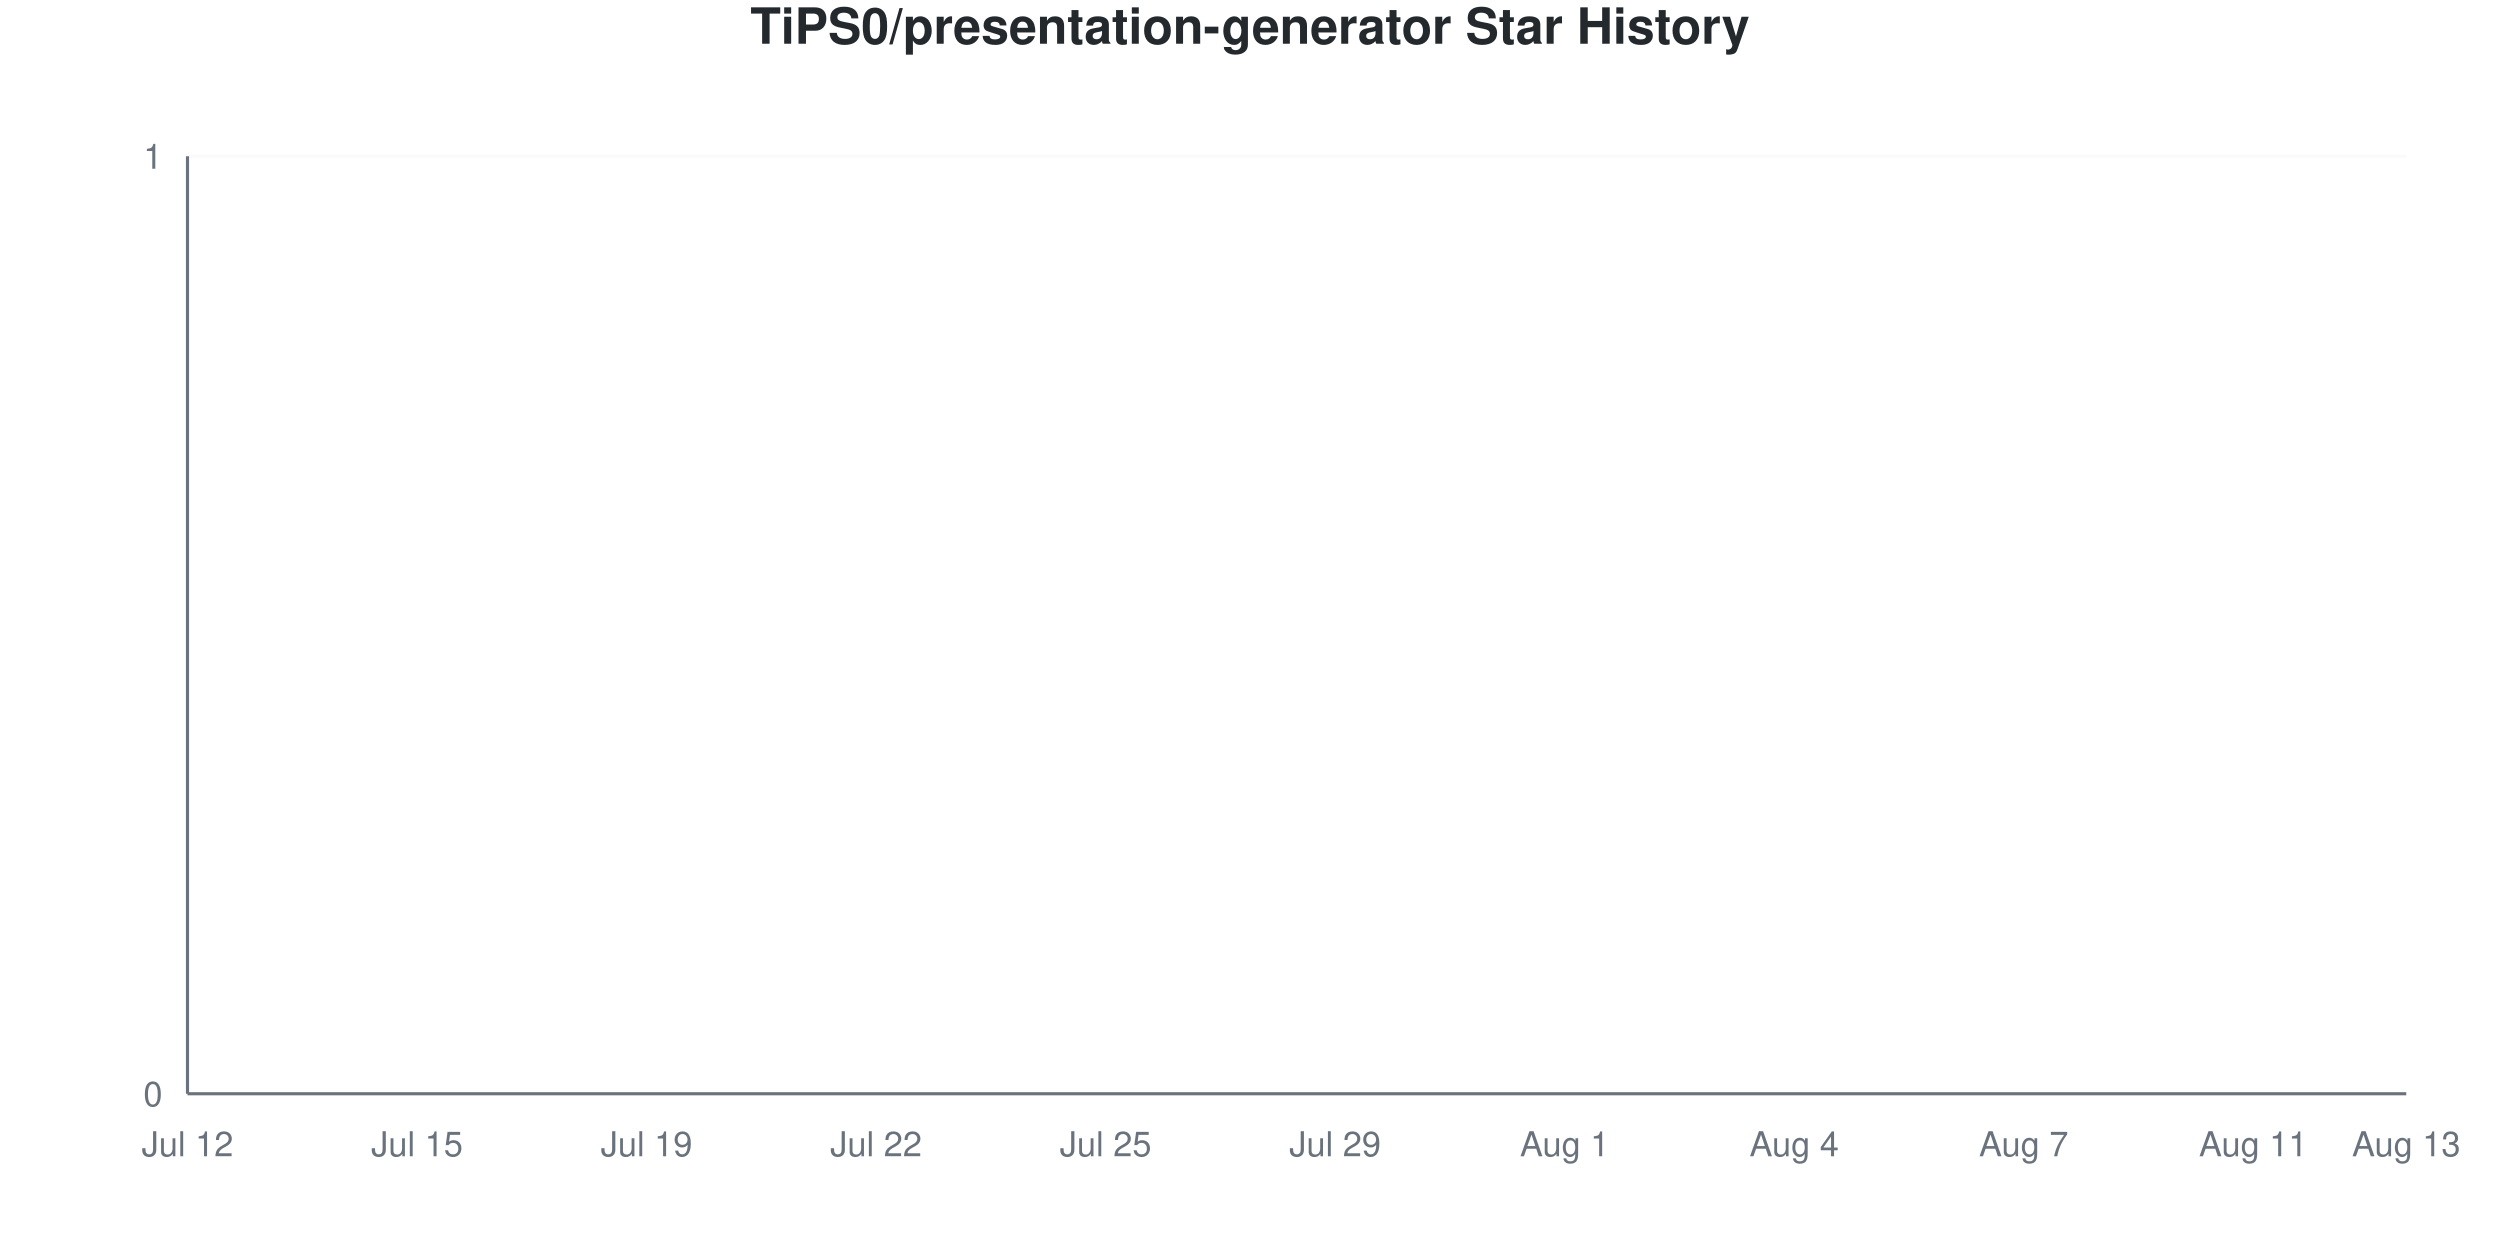
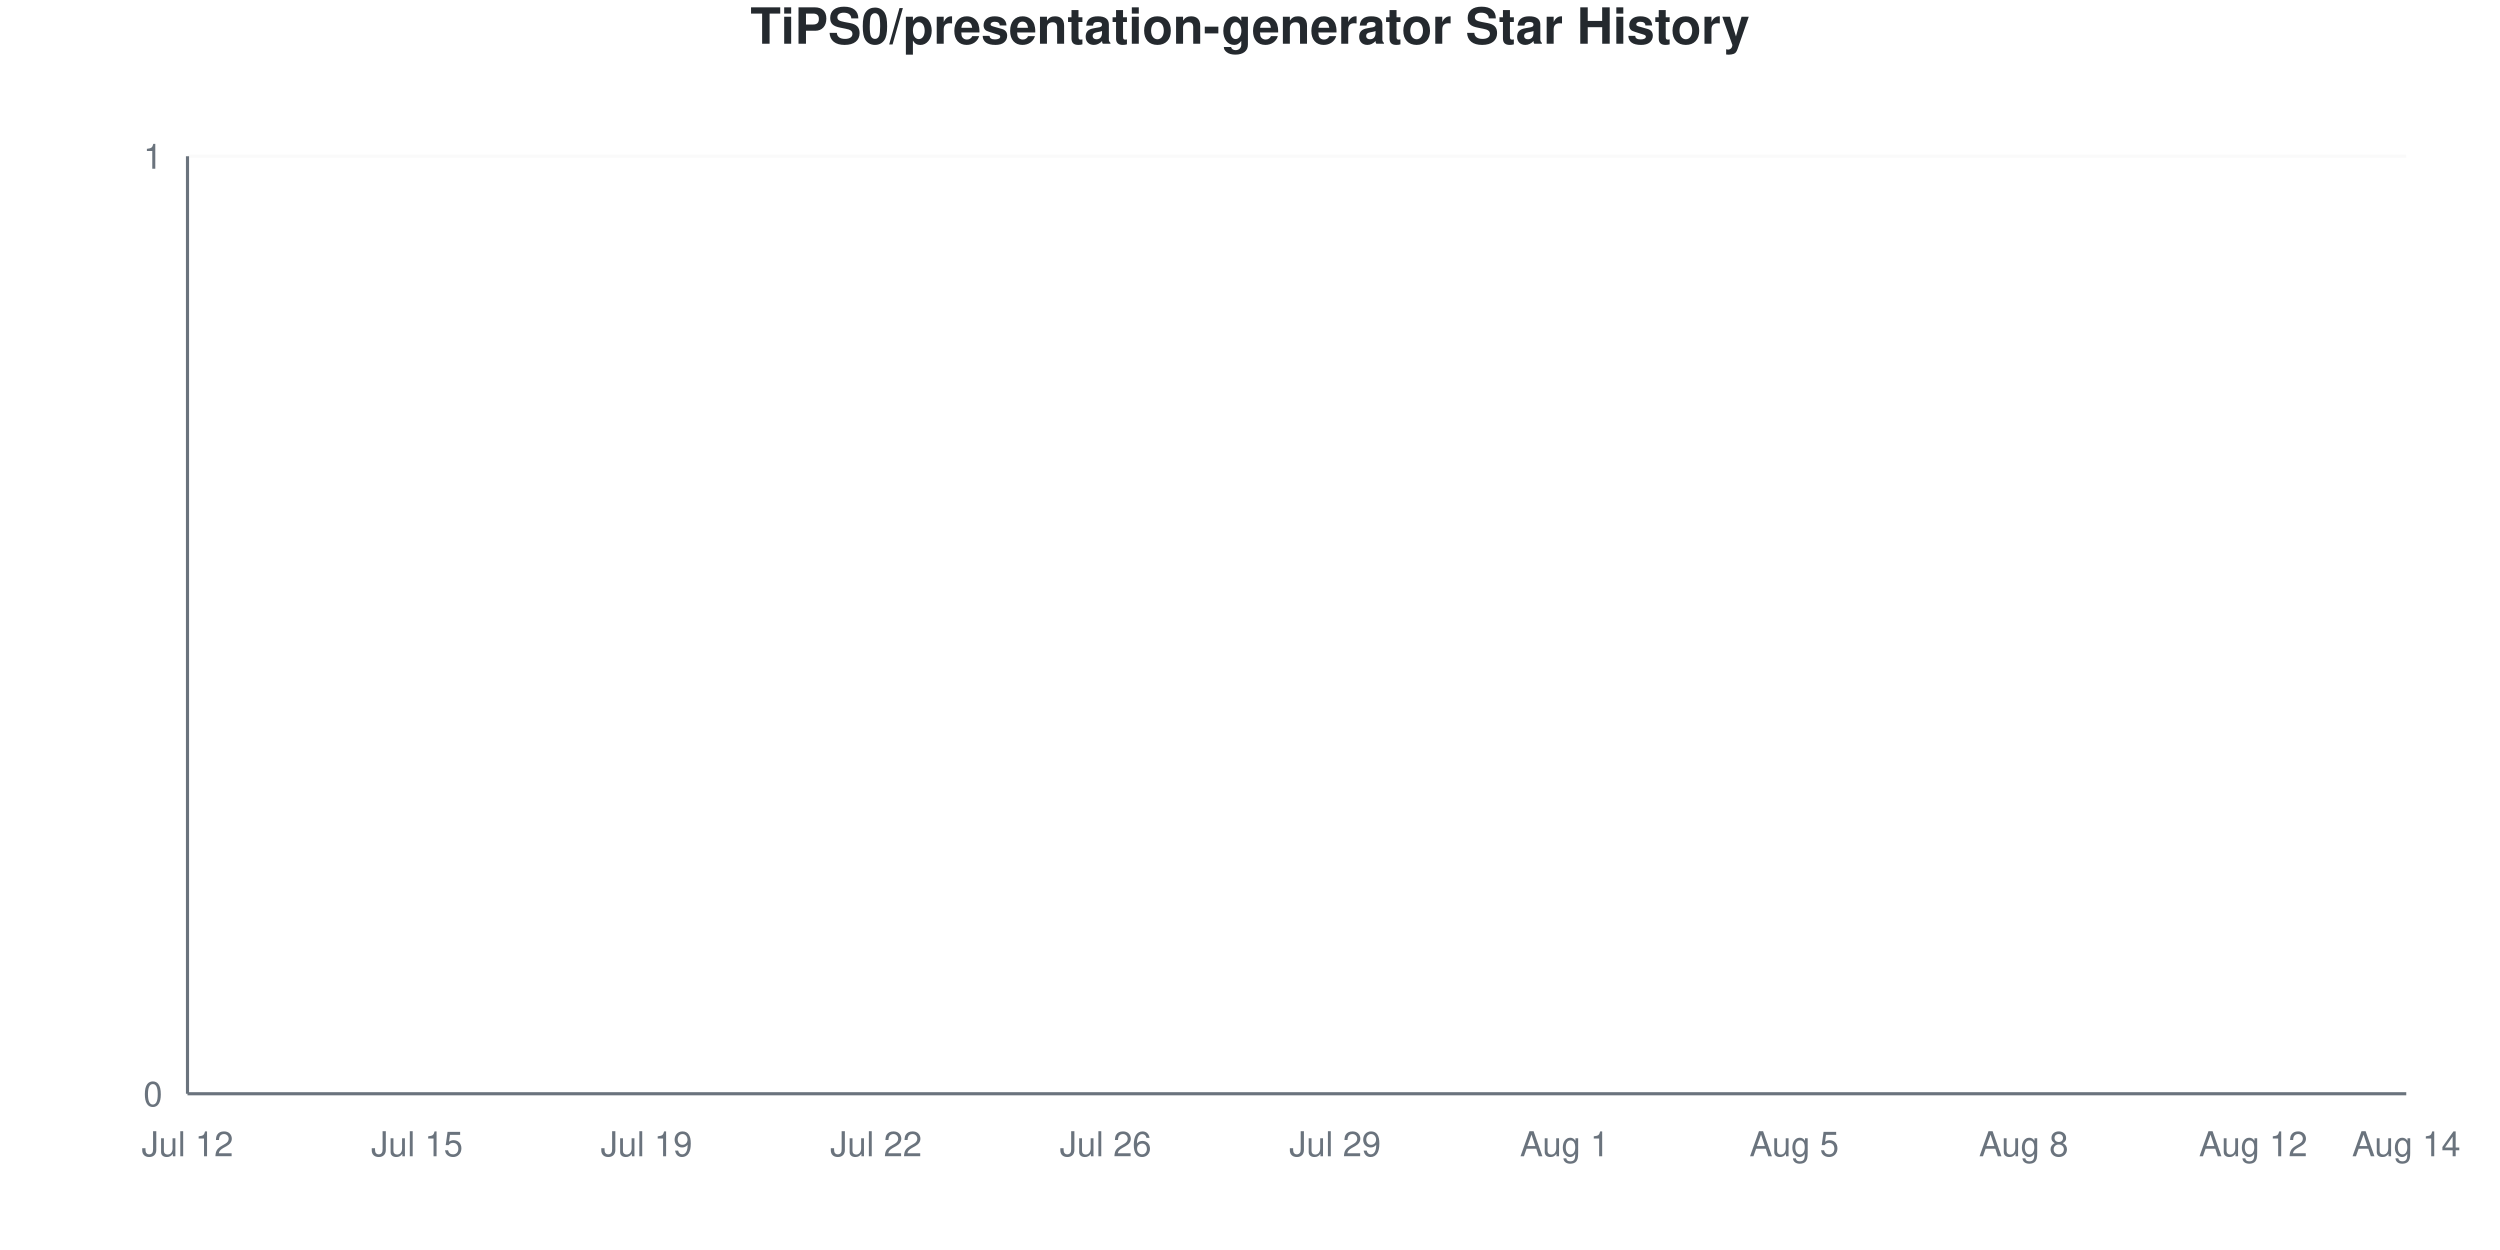
<svg xmlns="http://www.w3.org/2000/svg" viewBox="0 0 800 400" width="800" height="400">
  <style>
    @keyframes drawLine {
      to { stroke-dashoffset: 0; }
    }
    @keyframes fadeInPoint {
      from { opacity: 0; }
      to { opacity: 1; }
    }
    .data-line-0 {
      stroke-dasharray: 1065;
      stroke-dashoffset: 1065;
      animation: drawLine 2s ease-out forwards;
    }
    .data-point {
      opacity: 0;
      animation: fadeInPoint 0.5s ease-out forwards;
    }
    .chart-bg { fill: #fff; }
    .chart-text { fill: #24292e; }
    .chart-muted { fill: #6a737d; }
    .chart-grid { stroke: #eee; }
    .chart-axis { stroke: #6a737d; }
    @media (prefers-color-scheme: dark) {
      .chart-bg { fill: #0d1117; }
      .chart-text { fill: #e6edf3; }
      .chart-muted { fill: #8b949e; }
      .chart-grid { stroke: #21262d; }
      .chart-axis { stroke: #8b949e; }
    }
  </style>
  <rect width="800" height="400" class="chart-bg" />
  <text x="400" y="14" text-anchor="middle" class="chart-text" font-size="16" font-weight="bold" font-family="-apple-system, BlinkMacSystemFont, 'Segoe UI', Helvetica, Arial, sans-serif">TiPS0/presentation-generator Star History</text>
  <g class="grid">
    <line x1="60" y1="350" x2="770" y2="350" class="chart-grid" stroke-opacity="0.3" />
    <text x="52" y="354" text-anchor="end" class="chart-muted" font-size="11" font-family="-apple-system, BlinkMacSystemFont, 'Segoe UI', Helvetica, Arial, sans-serif">0</text>
    <line x1="60" y1="50" x2="770" y2="50" class="chart-grid" stroke-opacity="0.3" />
    <text x="52" y="54" text-anchor="end" class="chart-muted" font-size="11" font-family="-apple-system, BlinkMacSystemFont, 'Segoe UI', Helvetica, Arial, sans-serif">1</text>
  </g>
  <g class="milestones">
    
  </g>
  <g class="x-axis">
    <text x="60" y="370" text-anchor="middle" class="chart-muted" font-size="11" font-family="-apple-system, BlinkMacSystemFont, 'Segoe UI', Helvetica, Arial, sans-serif">Jul 12</text>
    <text x="133.448" y="370" text-anchor="middle" class="chart-muted" font-size="11" font-family="-apple-system, BlinkMacSystemFont, 'Segoe UI', Helvetica, Arial, sans-serif">Jul 15</text>
    <text x="206.897" y="370" text-anchor="middle" class="chart-muted" font-size="11" font-family="-apple-system, BlinkMacSystemFont, 'Segoe UI', Helvetica, Arial, sans-serif">Jul 19</text>
    <text x="280.345" y="370" text-anchor="middle" class="chart-muted" font-size="11" font-family="-apple-system, BlinkMacSystemFont, 'Segoe UI', Helvetica, Arial, sans-serif">Jul 22</text>
-     <text x="353.793" y="370" text-anchor="middle" class="chart-muted" font-size="11" font-family="-apple-system, BlinkMacSystemFont, 'Segoe UI', Helvetica, Arial, sans-serif">Jul 25</text>
+     <text x="353.793" y="370" text-anchor="middle" class="chart-muted" font-size="11" font-family="-apple-system, BlinkMacSystemFont, 'Segoe UI', Helvetica, Arial, sans-serif">Jul 26</text>
    <text x="427.241" y="370" text-anchor="middle" class="chart-muted" font-size="11" font-family="-apple-system, BlinkMacSystemFont, 'Segoe UI', Helvetica, Arial, sans-serif">Jul 29</text>
    <text x="500.69" y="370" text-anchor="middle" class="chart-muted" font-size="11" font-family="-apple-system, BlinkMacSystemFont, 'Segoe UI', Helvetica, Arial, sans-serif">Aug 1</text>
-     <text x="574.138" y="370" text-anchor="middle" class="chart-muted" font-size="11" font-family="-apple-system, BlinkMacSystemFont, 'Segoe UI', Helvetica, Arial, sans-serif">Aug 4</text>
-     <text x="647.586" y="370" text-anchor="middle" class="chart-muted" font-size="11" font-family="-apple-system, BlinkMacSystemFont, 'Segoe UI', Helvetica, Arial, sans-serif">Aug 7</text>
-     <text x="721.034" y="370" text-anchor="middle" class="chart-muted" font-size="11" font-family="-apple-system, BlinkMacSystemFont, 'Segoe UI', Helvetica, Arial, sans-serif">Aug 11</text>
-     <text x="770" y="370" text-anchor="middle" class="chart-muted" font-size="11" font-family="-apple-system, BlinkMacSystemFont, 'Segoe UI', Helvetica, Arial, sans-serif">Aug 13</text>
+     <text x="574.138" y="370" text-anchor="middle" class="chart-muted" font-size="11" font-family="-apple-system, BlinkMacSystemFont, 'Segoe UI', Helvetica, Arial, sans-serif">Aug 5</text>
+     <text x="647.586" y="370" text-anchor="middle" class="chart-muted" font-size="11" font-family="-apple-system, BlinkMacSystemFont, 'Segoe UI', Helvetica, Arial, sans-serif">Aug 8</text>
+     <text x="721.034" y="370" text-anchor="middle" class="chart-muted" font-size="11" font-family="-apple-system, BlinkMacSystemFont, 'Segoe UI', Helvetica, Arial, sans-serif">Aug 12</text>
+     <text x="770" y="370" text-anchor="middle" class="chart-muted" font-size="11" font-family="-apple-system, BlinkMacSystemFont, 'Segoe UI', Helvetica, Arial, sans-serif">Aug 14</text>
  </g>
  <line x1="60" y1="50" x2="60" y2="350" class="chart-axis" stroke-width="1" />
  <line x1="60" y1="350" x2="770" y2="350" class="chart-axis" stroke-width="1" />
  <path d="M60,350 L60,350 C68.161,350 76.322,350 84.483,350 C92.644,350 100.805,350 108.966,350 C117.126,350 125.287,350 133.448,350 C141.609,350 149.77,350 157.931,350 C166.092,350 174.253,350 182.414,350 C190.575,350 198.736,350 206.897,350 C215.057,350 223.218,350 231.379,350 C239.54,350 247.701,350 255.862,350 C264.023,350 272.184,350 280.345,350 C288.506,350 296.667,350 304.828,350 C312.989,350 321.149,350 329.31,350 C337.471,350 345.632,350 353.793,350 C361.954,350 370.115,350 378.276,350 C386.437,350 394.598,350 402.759,350 C410.92,350 419.08,350 427.241,350 C435.402,350 443.563,350 451.724,350 C459.885,350 468.046,350 476.207,350 C484.368,350 492.529,350 500.69,350 C508.851,350 517.011,350 525.172,350 C533.333,350 541.494,350 549.655,350 C557.816,350 565.977,350 574.138,350 C582.299,350 590.46,350 598.621,350 C606.782,350 614.943,350 623.103,350 C631.264,350 639.425,350 647.586,350 C655.747,350 663.908,350 672.069,350 C680.23,350 688.391,350 696.552,350 C704.713,350 712.874,350 721.034,350 C729.195,350 737.356,350 745.517,350 C753.678,350 761.839,350 770,350 L770,350 L60,350 Z" fill="#dfb317" fill-opacity="0.1" />
  <path d="M60,350 L60,350 C68.161,350 76.322,350 84.483,350 C92.644,350 100.805,350 108.966,350 C117.126,350 125.287,350 133.448,350 C141.609,350 149.77,350 157.931,350 C166.092,350 174.253,350 182.414,350 C190.575,350 198.736,350 206.897,350 C215.057,350 223.218,350 231.379,350 C239.54,350 247.701,350 255.862,350 C264.023,350 272.184,350 280.345,350 C288.506,350 296.667,350 304.828,350 C312.989,350 321.149,350 329.31,350 C337.471,350 345.632,350 353.793,350 C361.954,350 370.115,350 378.276,350 C386.437,350 394.598,350 402.759,350 C410.92,350 419.08,350 427.241,350 C435.402,350 443.563,350 451.724,350 C459.885,350 468.046,350 476.207,350 C484.368,350 492.529,350 500.69,350 C508.851,350 517.011,350 525.172,350 C533.333,350 541.494,350 549.655,350 C557.816,350 565.977,350 574.138,350 C582.299,350 590.46,350 598.621,350 C606.782,350 614.943,350 623.103,350 C631.264,350 639.425,350 647.586,350 C655.747,350 663.908,350 672.069,350 C680.23,350 688.391,350 696.552,350 C704.713,350 712.874,350 721.034,350 C729.195,350 737.356,350 745.517,350 C753.678,350 761.839,350 770,350" fill="none" stroke="#dfb317" stroke-width="2.5" class="data-line-0" />
  <g class="points">
    <circle cx="60" cy="350" r="4" fill="#dfb317" class="data-point" style="animation-delay: 1.50s" />
    <circle cx="84.483" cy="350" r="4" fill="#dfb317" class="data-point" style="animation-delay: 1.55s" />
    <circle cx="108.966" cy="350" r="4" fill="#dfb317" class="data-point" style="animation-delay: 1.60s" />
    <circle cx="133.448" cy="350" r="4" fill="#dfb317" class="data-point" style="animation-delay: 1.65s" />
    <circle cx="157.931" cy="350" r="4" fill="#dfb317" class="data-point" style="animation-delay: 1.70s" />
    <circle cx="182.414" cy="350" r="4" fill="#dfb317" class="data-point" style="animation-delay: 1.75s" />
    <circle cx="206.897" cy="350" r="4" fill="#dfb317" class="data-point" style="animation-delay: 1.80s" />
    <circle cx="231.379" cy="350" r="4" fill="#dfb317" class="data-point" style="animation-delay: 1.85s" />
    <circle cx="255.862" cy="350" r="4" fill="#dfb317" class="data-point" style="animation-delay: 1.90s" />
    <circle cx="280.345" cy="350" r="4" fill="#dfb317" class="data-point" style="animation-delay: 1.95s" />
    <circle cx="304.828" cy="350" r="4" fill="#dfb317" class="data-point" style="animation-delay: 2.00s" />
    <circle cx="329.31" cy="350" r="4" fill="#dfb317" class="data-point" style="animation-delay: 2.05s" />
    <circle cx="353.793" cy="350" r="4" fill="#dfb317" class="data-point" style="animation-delay: 2.10s" />
    <circle cx="378.276" cy="350" r="4" fill="#dfb317" class="data-point" style="animation-delay: 2.15s" />
    <circle cx="402.759" cy="350" r="4" fill="#dfb317" class="data-point" style="animation-delay: 2.20s" />
    <circle cx="427.241" cy="350" r="4" fill="#dfb317" class="data-point" style="animation-delay: 2.25s" />
    <circle cx="451.724" cy="350" r="4" fill="#dfb317" class="data-point" style="animation-delay: 2.30s" />
    <circle cx="476.207" cy="350" r="4" fill="#dfb317" class="data-point" style="animation-delay: 2.35s" />
    <circle cx="500.69" cy="350" r="4" fill="#dfb317" class="data-point" style="animation-delay: 2.40s" />
    <circle cx="525.172" cy="350" r="4" fill="#dfb317" class="data-point" style="animation-delay: 2.45s" />
    <circle cx="549.655" cy="350" r="4" fill="#dfb317" class="data-point" style="animation-delay: 2.50s" />
    <circle cx="574.138" cy="350" r="4" fill="#dfb317" class="data-point" style="animation-delay: 2.55s" />
    <circle cx="598.621" cy="350" r="4" fill="#dfb317" class="data-point" style="animation-delay: 2.60s" />
    <circle cx="623.103" cy="350" r="4" fill="#dfb317" class="data-point" style="animation-delay: 2.65s" />
    <circle cx="647.586" cy="350" r="4" fill="#dfb317" class="data-point" style="animation-delay: 2.70s" />
    <circle cx="672.069" cy="350" r="4" fill="#dfb317" class="data-point" style="animation-delay: 2.75s" />
    <circle cx="696.552" cy="350" r="4" fill="#dfb317" class="data-point" style="animation-delay: 2.80s" />
    <circle cx="721.034" cy="350" r="4" fill="#dfb317" class="data-point" style="animation-delay: 2.85s" />
    <circle cx="745.517" cy="350" r="4" fill="#dfb317" class="data-point" style="animation-delay: 2.90s" />
    <circle cx="770" cy="350" r="4" fill="#dfb317" class="data-point" style="animation-delay: 2.95s" />
  </g>
</svg>
